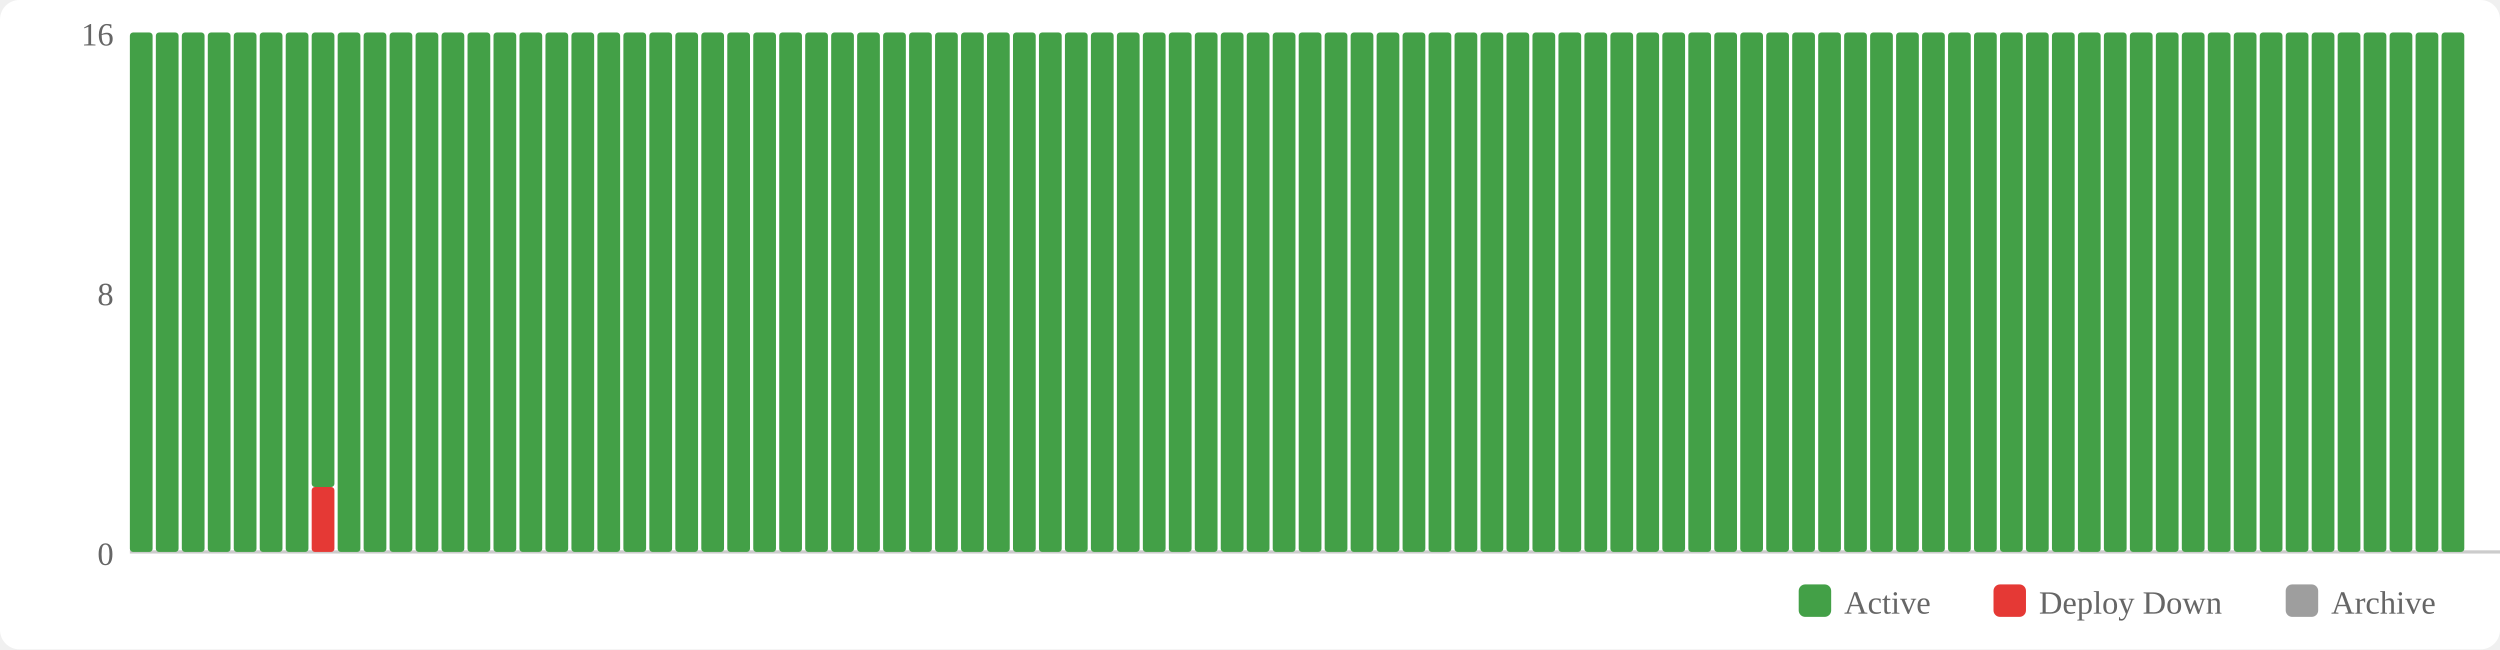
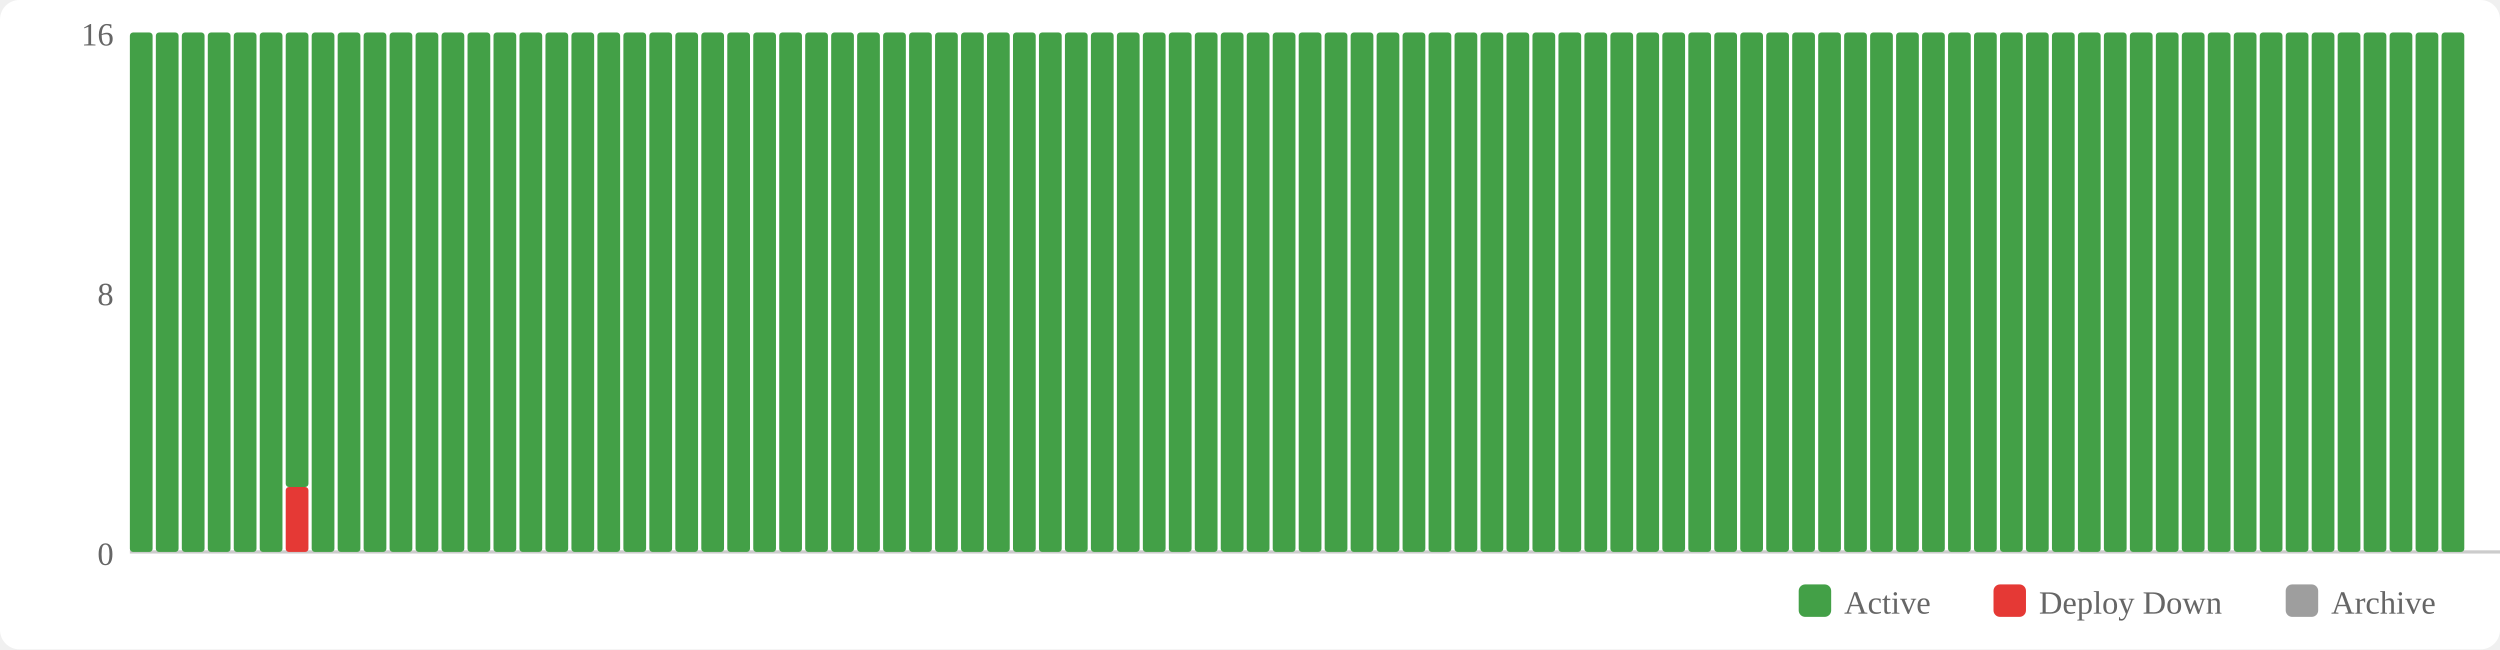
<svg xmlns="http://www.w3.org/2000/svg" width="770" height="200" viewBox="0 0 770 200">
  <rect width="770" height="200" fill="#fff" rx="6" />
  <rect x="554" y="180" width="10" height="10" fill="#43a047" rx="2" />
  <text x="568" y="189" font-size="10" fill="#666">Active</text>
  <rect x="614" y="180" width="10" height="10" fill="#e53935" rx="2" />
  <text x="628" y="189" font-size="10" fill="#666">Deploy Down</text>
  <rect x="704" y="180" width="10" height="10" fill="#9e9e9e" rx="2" />
  <text x="718" y="189" font-size="10" fill="#666">Archive</text>
  <text x="35" y="174" text-anchor="end" font-size="10" fill="#666">0</text>
  <text x="35" y="94" text-anchor="end" font-size="10" fill="#666">8</text>
  <text x="35" y="14" text-anchor="end" font-size="10" fill="#666">16</text>
  <line x1="40" y1="170" x2="770" y2="170" stroke="#ccc" stroke-width="1" />
  <rect x="40" y="10" width="7" height="160" fill="#43a047" rx="1" />
  <rect x="48" y="10" width="7" height="160" fill="#43a047" rx="1" />
  <rect x="56" y="10" width="7" height="160" fill="#43a047" rx="1" />
  <rect x="64" y="10" width="7" height="160" fill="#43a047" rx="1" />
  <rect x="72" y="10" width="7" height="160" fill="#43a047" rx="1" />
  <rect x="80" y="10" width="7" height="160" fill="#43a047" rx="1" />
-   <rect x="88" y="10" width="7" height="160" fill="#43a047" rx="1" />
-   <rect x="96" y="150" width="7" height="20" fill="#e53935" rx="1" />
-   <rect x="96" y="10" width="7" height="140" fill="#43a047" rx="1" />
+   <rect x="88" y="150" width="7" height="20" fill="#e53935" rx="1" />
+   <rect x="88" y="10" width="7" height="140" fill="#43a047" rx="1" />
+   <rect x="96" y="10" width="7" height="160" fill="#43a047" rx="1" />
  <rect x="104" y="10" width="7" height="160" fill="#43a047" rx="1" />
  <rect x="112" y="10" width="7" height="160" fill="#43a047" rx="1" />
  <rect x="120" y="10" width="7" height="160" fill="#43a047" rx="1" />
  <rect x="128" y="10" width="7" height="160" fill="#43a047" rx="1" />
  <rect x="136" y="10" width="7" height="160" fill="#43a047" rx="1" />
  <rect x="144" y="10" width="7" height="160" fill="#43a047" rx="1" />
  <rect x="152" y="10" width="7" height="160" fill="#43a047" rx="1" />
  <rect x="160" y="10" width="7" height="160" fill="#43a047" rx="1" />
  <rect x="168" y="10" width="7" height="160" fill="#43a047" rx="1" />
  <rect x="176" y="10" width="7" height="160" fill="#43a047" rx="1" />
  <rect x="184" y="10" width="7" height="160" fill="#43a047" rx="1" />
  <rect x="192" y="10" width="7" height="160" fill="#43a047" rx="1" />
  <rect x="200" y="10" width="7" height="160" fill="#43a047" rx="1" />
  <rect x="208" y="10" width="7" height="160" fill="#43a047" rx="1" />
  <rect x="216" y="10" width="7" height="160" fill="#43a047" rx="1" />
  <rect x="224" y="10" width="7" height="160" fill="#43a047" rx="1" />
  <rect x="232" y="10" width="7" height="160" fill="#43a047" rx="1" />
  <rect x="240" y="10" width="7" height="160" fill="#43a047" rx="1" />
  <rect x="248" y="10" width="7" height="160" fill="#43a047" rx="1" />
  <rect x="256" y="10" width="7" height="160" fill="#43a047" rx="1" />
  <rect x="264" y="10" width="7" height="160" fill="#43a047" rx="1" />
  <rect x="272" y="10" width="7" height="160" fill="#43a047" rx="1" />
  <rect x="280" y="10" width="7" height="160" fill="#43a047" rx="1" />
  <rect x="288" y="10" width="7" height="160" fill="#43a047" rx="1" />
  <rect x="296" y="10" width="7" height="160" fill="#43a047" rx="1" />
  <rect x="304" y="10" width="7" height="160" fill="#43a047" rx="1" />
  <rect x="312" y="10" width="7" height="160" fill="#43a047" rx="1" />
  <rect x="320" y="10" width="7" height="160" fill="#43a047" rx="1" />
  <rect x="328" y="10" width="7" height="160" fill="#43a047" rx="1" />
  <rect x="336" y="10" width="7" height="160" fill="#43a047" rx="1" />
  <rect x="344" y="10" width="7" height="160" fill="#43a047" rx="1" />
  <rect x="352" y="10" width="7" height="160" fill="#43a047" rx="1" />
  <rect x="360" y="10" width="7" height="160" fill="#43a047" rx="1" />
  <rect x="368" y="10" width="7" height="160" fill="#43a047" rx="1" />
  <rect x="376" y="10" width="7" height="160" fill="#43a047" rx="1" />
  <rect x="384" y="10" width="7" height="160" fill="#43a047" rx="1" />
  <rect x="392" y="10" width="7" height="160" fill="#43a047" rx="1" />
  <rect x="400" y="10" width="7" height="160" fill="#43a047" rx="1" />
  <rect x="408" y="10" width="7" height="160" fill="#43a047" rx="1" />
  <rect x="416" y="10" width="7" height="160" fill="#43a047" rx="1" />
  <rect x="424" y="10" width="7" height="160" fill="#43a047" rx="1" />
  <rect x="432" y="10" width="7" height="160" fill="#43a047" rx="1" />
  <rect x="440" y="10" width="7" height="160" fill="#43a047" rx="1" />
  <rect x="448" y="10" width="7" height="160" fill="#43a047" rx="1" />
  <rect x="456" y="10" width="7" height="160" fill="#43a047" rx="1" />
  <rect x="464" y="10" width="7" height="160" fill="#43a047" rx="1" />
  <rect x="472" y="10" width="7" height="160" fill="#43a047" rx="1" />
  <rect x="480" y="10" width="7" height="160" fill="#43a047" rx="1" />
  <rect x="488" y="10" width="7" height="160" fill="#43a047" rx="1" />
  <rect x="496" y="10" width="7" height="160" fill="#43a047" rx="1" />
  <rect x="504" y="10" width="7" height="160" fill="#43a047" rx="1" />
  <rect x="512" y="10" width="7" height="160" fill="#43a047" rx="1" />
  <rect x="520" y="10" width="7" height="160" fill="#43a047" rx="1" />
  <rect x="528" y="10" width="7" height="160" fill="#43a047" rx="1" />
  <rect x="536" y="10" width="7" height="160" fill="#43a047" rx="1" />
  <rect x="544" y="10" width="7" height="160" fill="#43a047" rx="1" />
  <rect x="552" y="10" width="7" height="160" fill="#43a047" rx="1" />
  <rect x="560" y="10" width="7" height="160" fill="#43a047" rx="1" />
  <rect x="568" y="10" width="7" height="160" fill="#43a047" rx="1" />
  <rect x="576" y="10" width="7" height="160" fill="#43a047" rx="1" />
  <rect x="584" y="10" width="7" height="160" fill="#43a047" rx="1" />
  <rect x="592" y="10" width="7" height="160" fill="#43a047" rx="1" />
  <rect x="600" y="10" width="7" height="160" fill="#43a047" rx="1" />
  <rect x="608" y="10" width="7" height="160" fill="#43a047" rx="1" />
  <rect x="616" y="10" width="7" height="160" fill="#43a047" rx="1" />
  <rect x="624" y="10" width="7" height="160" fill="#43a047" rx="1" />
  <rect x="632" y="10" width="7" height="160" fill="#43a047" rx="1" />
  <rect x="640" y="10" width="7" height="160" fill="#43a047" rx="1" />
  <rect x="648" y="10" width="7" height="160" fill="#43a047" rx="1" />
  <rect x="656" y="10" width="7" height="160" fill="#43a047" rx="1" />
  <rect x="664" y="10" width="7" height="160" fill="#43a047" rx="1" />
  <rect x="672" y="10" width="7" height="160" fill="#43a047" rx="1" />
  <rect x="680" y="10" width="7" height="160" fill="#43a047" rx="1" />
  <rect x="688" y="10" width="7" height="160" fill="#43a047" rx="1" />
  <rect x="696" y="10" width="7" height="160" fill="#43a047" rx="1" />
  <rect x="704" y="10" width="7" height="160" fill="#43a047" rx="1" />
  <rect x="712" y="10" width="7" height="160" fill="#43a047" rx="1" />
  <rect x="720" y="10" width="7" height="160" fill="#43a047" rx="1" />
  <rect x="728" y="10" width="7" height="160" fill="#43a047" rx="1" />
  <rect x="736" y="10" width="7" height="160" fill="#43a047" rx="1" />
  <rect x="744" y="10" width="7" height="160" fill="#43a047" rx="1" />
  <rect x="752" y="10" width="7" height="160" fill="#43a047" rx="1" />
</svg>
